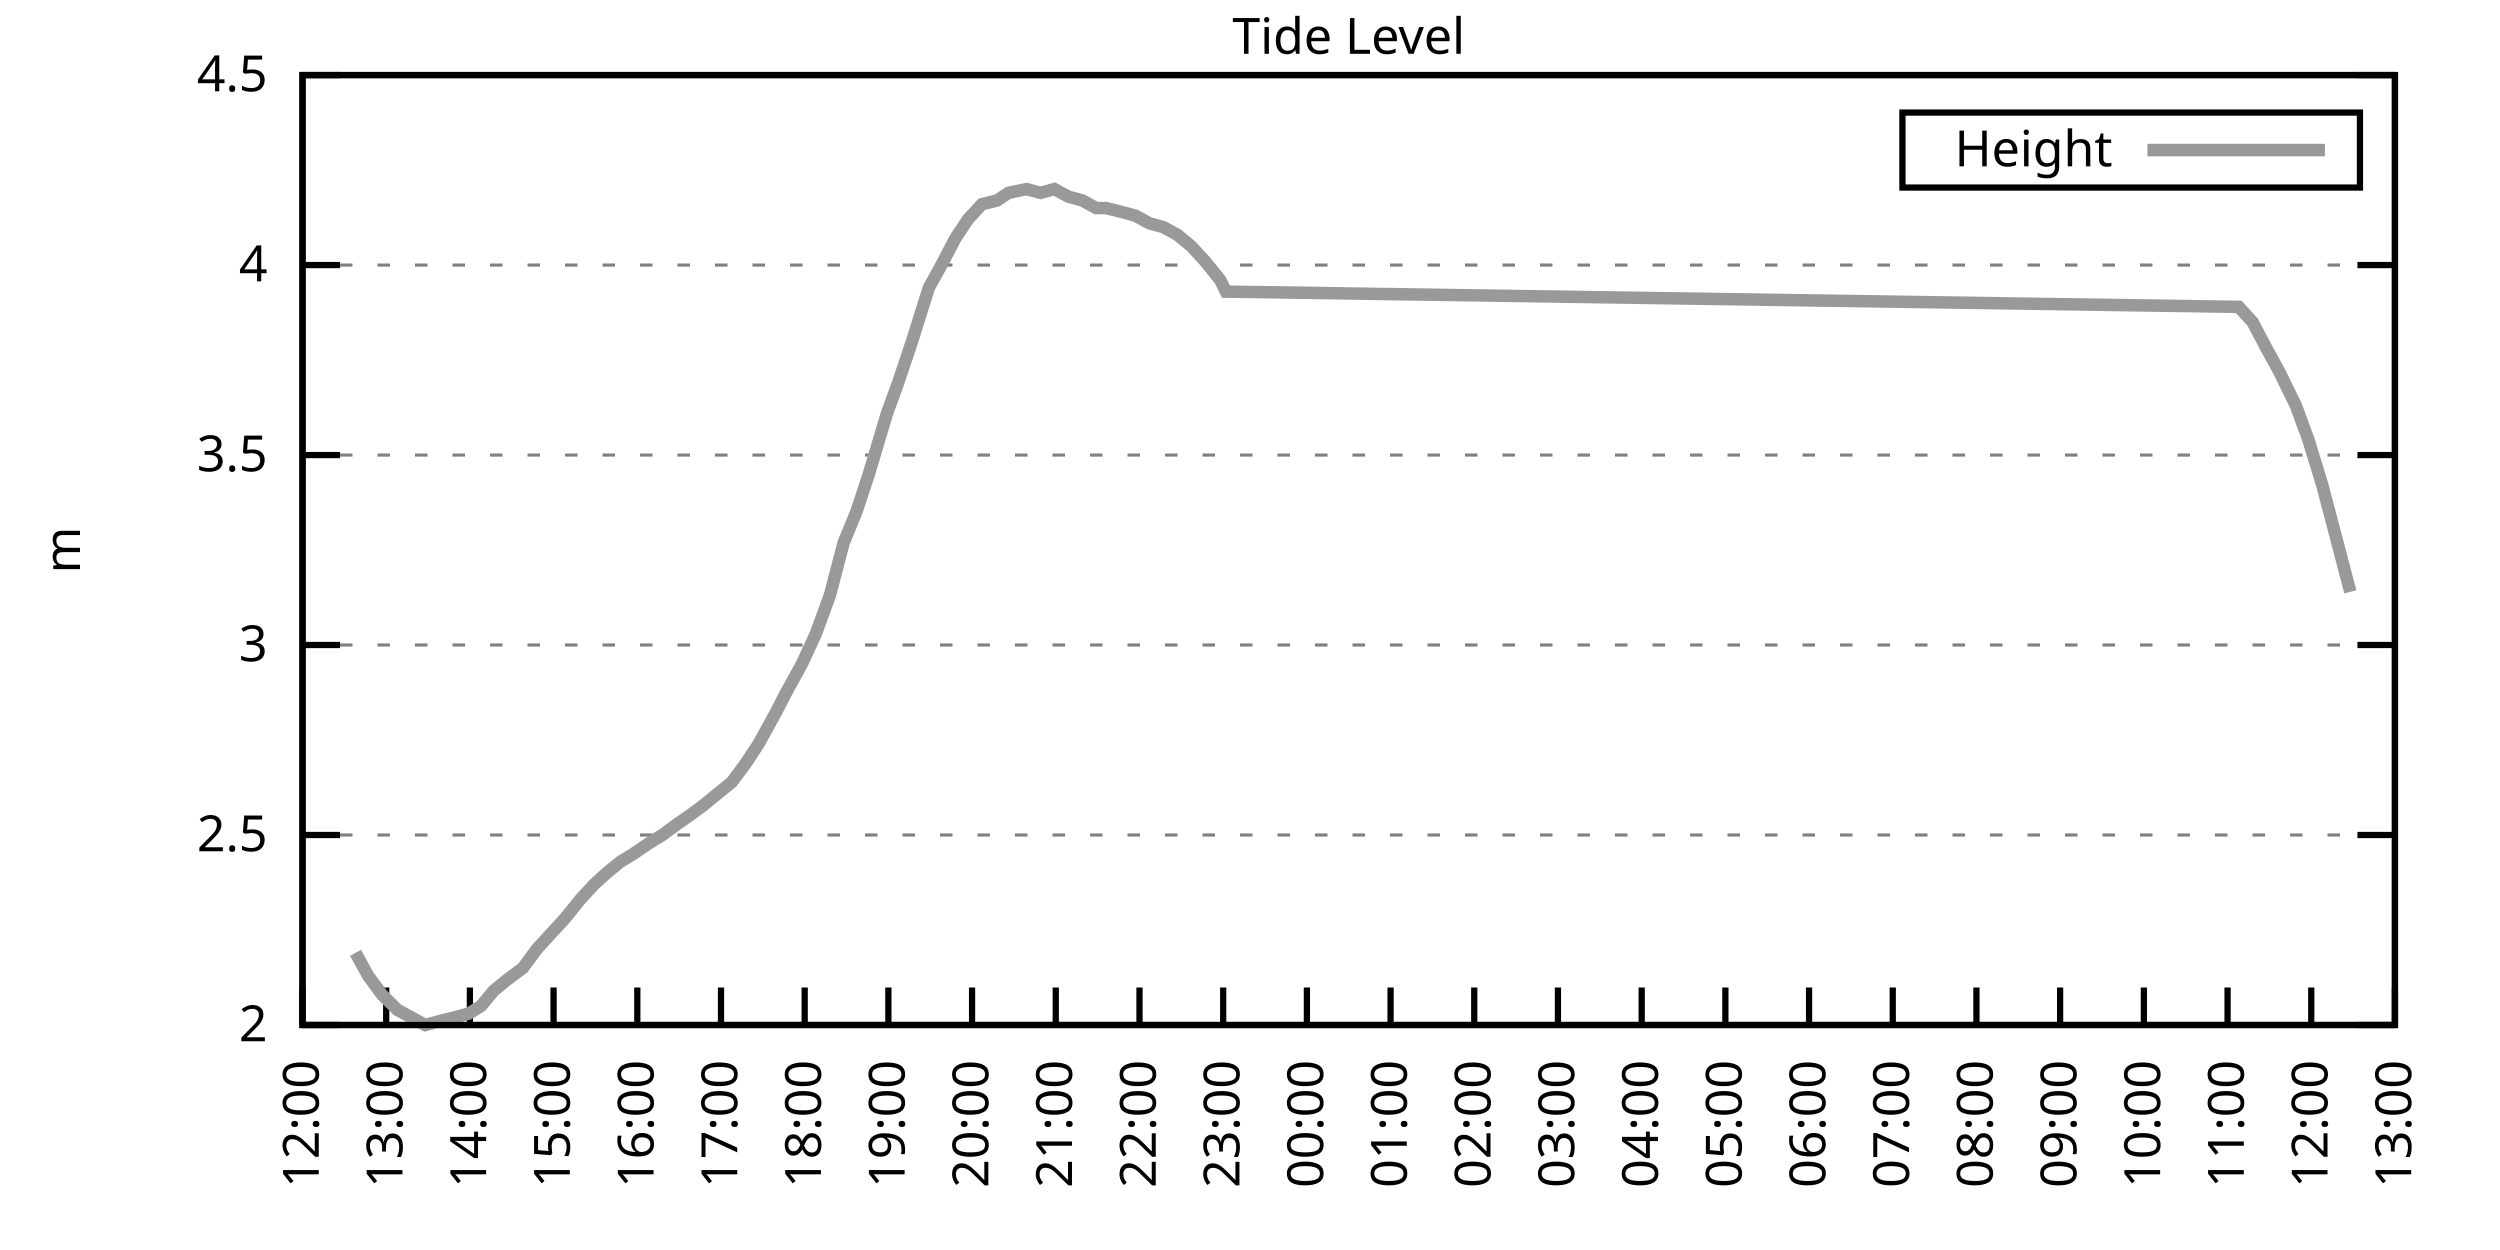
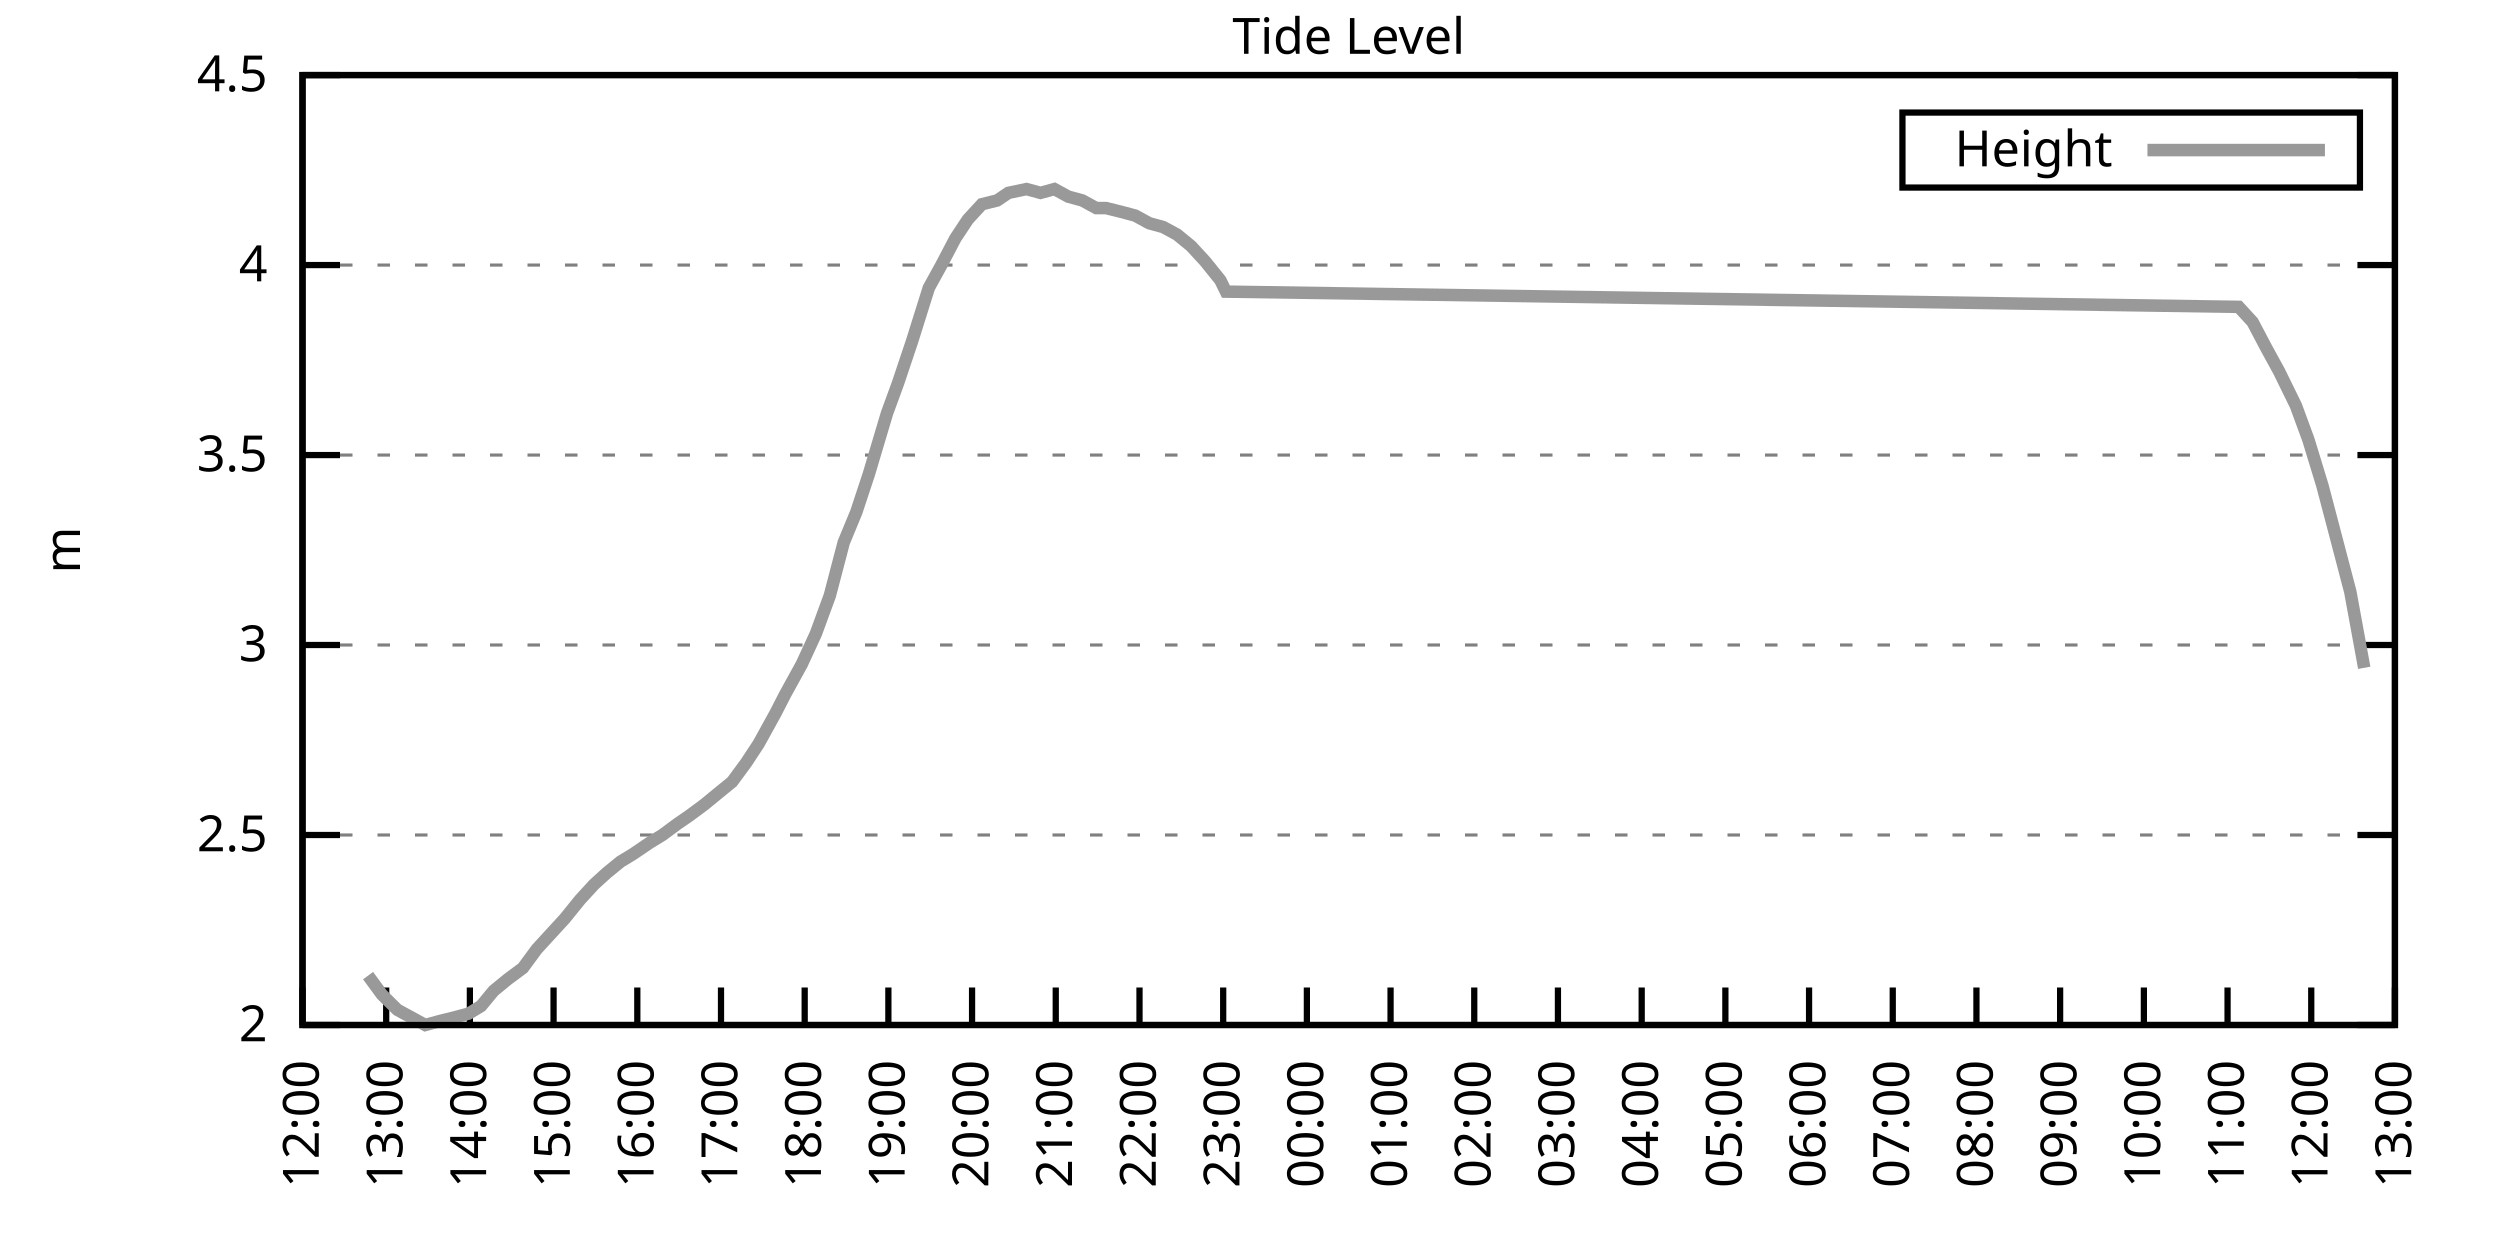
<svg xmlns="http://www.w3.org/2000/svg" xmlns:xlink="http://www.w3.org/1999/xlink" width="400" height="200" viewBox="0 0 400 200">
  <g id="gnuplot_canvas">
    <rect x="0" y="0" width="400" height="200" fill="none" />
    <defs>
      <circle id="gpDot" r="0.5" stroke-width="0.5" stroke="currentColor" />
      <path id="gpPt0" stroke-width="0.333" stroke="currentColor" d="M-1,0 h2 M0,-1 v2" />
      <path id="gpPt1" stroke-width="0.333" stroke="currentColor" d="M-1,-1 L1,1 M1,-1 L-1,1" />
      <path id="gpPt2" stroke-width="0.333" stroke="currentColor" d="M-1,0 L1,0 M0,-1 L0,1 M-1,-1 L1,1 M-1,1 L1,-1" />
      <rect id="gpPt3" stroke-width="0.333" stroke="currentColor" x="-1" y="-1" width="2" height="2" />
      <rect id="gpPt4" stroke-width="0.333" stroke="currentColor" fill="currentColor" x="-1" y="-1" width="2" height="2" />
      <circle id="gpPt5" stroke-width="0.333" stroke="currentColor" cx="0" cy="0" r="1" />
      <use xlink:href="#gpPt5" id="gpPt6" fill="currentColor" stroke="none" />
      <path id="gpPt7" stroke-width="0.333" stroke="currentColor" d="M0,-1.33 L-1.33,0.67 L1.33,0.67 z" />
      <use xlink:href="#gpPt7" id="gpPt8" fill="currentColor" stroke="none" />
      <use xlink:href="#gpPt7" id="gpPt9" stroke="currentColor" transform="rotate(180)" />
      <use xlink:href="#gpPt9" id="gpPt10" fill="currentColor" stroke="none" />
      <use xlink:href="#gpPt3" id="gpPt11" stroke="currentColor" transform="rotate(45)" />
      <use xlink:href="#gpPt11" id="gpPt12" fill="currentColor" stroke="none" />
      <path id="gpPt13" stroke-width="0.333" stroke="currentColor" d="M0,1.330 L1.265,0.411 L0.782,-1.067 L-0.782,-1.076 L-1.265,0.411 z" />
      <use xlink:href="#gpPt13" id="gpPt14" fill="currentColor" stroke="none" />
      <filter id="textbox" filterUnits="objectBoundingBox" x="0" y="0" height="1" width="1">
        <feFlood flood-color="white" flood-opacity="1" result="bgnd" />
        <feComposite in="SourceGraphic" in2="bgnd" operator="atop" />
      </filter>
      <filter id="greybox" filterUnits="objectBoundingBox" x="0" y="0" height="1" width="1">
        <feFlood flood-color="lightgrey" flood-opacity="1" result="grey" />
        <feComposite in="SourceGraphic" in2="grey" operator="atop" />
      </filter>
    </defs>
    <g fill="none" color="white" stroke="currentColor" stroke-width="1.00" stroke-linecap="butt" stroke-linejoin="miter">
</g>
    <g fill="none" color="black" stroke="currentColor" stroke-width="1.00" stroke-linecap="butt" stroke-linejoin="miter">
      <g stroke="none" shape-rendering="crispEdges">
        <polygon fill="rgb(255, 255, 255)" points="48.40,164.00 383.18,164.00 383.18,12.02 48.40,12.02 " />
      </g>
    </g>
    <g fill="none" color="black" stroke="currentColor" stroke-width="1.00" stroke-linecap="butt" stroke-linejoin="miter">
</g>
    <g fill="none" color="black" stroke="black" stroke-width="0.50" stroke-linecap="butt" stroke-linejoin="miter">
</g>
    <g fill="none" color="gray" stroke="currentColor" stroke-width="0.50" stroke-linecap="butt" stroke-linejoin="miter">
      <path stroke="gray" stroke-dasharray="2,4" class="gridline" d="M48.40,164.00 L383.19,164.00  " />
    </g>
    <g fill="none" color="gray" stroke="gray" stroke-width="1.00" stroke-linecap="butt" stroke-linejoin="miter">
</g>
    <g fill="none" color="black" stroke="currentColor" stroke-width="1.00" stroke-linecap="butt" stroke-linejoin="miter">
      <path stroke="black" d="M48.40,164.00 L54.40,164.00 M383.19,164.00 L377.19,164.00  " />
      <g transform="translate(42.80,166.60)" stroke="none" fill="black" font-family="Sans" font-size="8.00" text-anchor="end">
        <text>
          <tspan font-family="Sans"> 2</tspan>
        </text>
      </g>
    </g>
    <g fill="none" color="black" stroke="currentColor" stroke-width="1.00" stroke-linecap="butt" stroke-linejoin="miter">
</g>
    <g fill="none" color="black" stroke="black" stroke-width="0.50" stroke-linecap="butt" stroke-linejoin="miter">
</g>
    <g fill="none" color="gray" stroke="currentColor" stroke-width="0.50" stroke-linecap="butt" stroke-linejoin="miter">
      <path stroke="gray" stroke-dasharray="2,4" class="gridline" d="M48.40,133.60 L383.19,133.60  " />
    </g>
    <g fill="none" color="gray" stroke="gray" stroke-width="1.00" stroke-linecap="butt" stroke-linejoin="miter">
</g>
    <g fill="none" color="black" stroke="currentColor" stroke-width="1.00" stroke-linecap="butt" stroke-linejoin="miter">
      <path stroke="black" d="M48.40,133.60 L54.40,133.60 M383.19,133.60 L377.19,133.60  " />
      <g transform="translate(42.80,136.20)" stroke="none" fill="black" font-family="Sans" font-size="8.00" text-anchor="end">
        <text>
          <tspan font-family="Sans"> 2.5</tspan>
        </text>
      </g>
    </g>
    <g fill="none" color="black" stroke="currentColor" stroke-width="1.00" stroke-linecap="butt" stroke-linejoin="miter">
</g>
    <g fill="none" color="black" stroke="black" stroke-width="0.50" stroke-linecap="butt" stroke-linejoin="miter">
</g>
    <g fill="none" color="gray" stroke="currentColor" stroke-width="0.50" stroke-linecap="butt" stroke-linejoin="miter">
      <path stroke="gray" stroke-dasharray="2,4" class="gridline" d="M48.40,103.20 L383.19,103.20  " />
    </g>
    <g fill="none" color="gray" stroke="gray" stroke-width="1.00" stroke-linecap="butt" stroke-linejoin="miter">
</g>
    <g fill="none" color="black" stroke="currentColor" stroke-width="1.00" stroke-linecap="butt" stroke-linejoin="miter">
      <path stroke="black" d="M48.40,103.20 L54.40,103.20 M383.19,103.20 L377.19,103.20  " />
      <g transform="translate(42.80,105.80)" stroke="none" fill="black" font-family="Sans" font-size="8.00" text-anchor="end">
        <text>
          <tspan font-family="Sans"> 3</tspan>
        </text>
      </g>
    </g>
    <g fill="none" color="black" stroke="currentColor" stroke-width="1.00" stroke-linecap="butt" stroke-linejoin="miter">
</g>
    <g fill="none" color="black" stroke="black" stroke-width="0.50" stroke-linecap="butt" stroke-linejoin="miter">
</g>
    <g fill="none" color="gray" stroke="currentColor" stroke-width="0.50" stroke-linecap="butt" stroke-linejoin="miter">
      <path stroke="gray" stroke-dasharray="2,4" class="gridline" d="M48.40,72.81 L383.19,72.81  " />
    </g>
    <g fill="none" color="gray" stroke="gray" stroke-width="1.00" stroke-linecap="butt" stroke-linejoin="miter">
</g>
    <g fill="none" color="black" stroke="currentColor" stroke-width="1.00" stroke-linecap="butt" stroke-linejoin="miter">
      <path stroke="black" d="M48.40,72.81 L54.40,72.81 M383.19,72.81 L377.19,72.81  " />
      <g transform="translate(42.80,75.41)" stroke="none" fill="black" font-family="Sans" font-size="8.00" text-anchor="end">
        <text>
          <tspan font-family="Sans"> 3.5</tspan>
        </text>
      </g>
    </g>
    <g fill="none" color="black" stroke="currentColor" stroke-width="1.00" stroke-linecap="butt" stroke-linejoin="miter">
</g>
    <g fill="none" color="black" stroke="black" stroke-width="0.50" stroke-linecap="butt" stroke-linejoin="miter">
</g>
    <g fill="none" color="gray" stroke="currentColor" stroke-width="0.50" stroke-linecap="butt" stroke-linejoin="miter">
      <path stroke="gray" stroke-dasharray="2,4" class="gridline" d="M48.40,42.41 L383.19,42.41  " />
    </g>
    <g fill="none" color="gray" stroke="gray" stroke-width="1.00" stroke-linecap="butt" stroke-linejoin="miter">
</g>
    <g fill="none" color="black" stroke="currentColor" stroke-width="1.00" stroke-linecap="butt" stroke-linejoin="miter">
      <path stroke="black" d="M48.40,42.41 L54.40,42.41 M383.19,42.41 L377.19,42.41  " />
      <g transform="translate(42.80,45.01)" stroke="none" fill="black" font-family="Sans" font-size="8.00" text-anchor="end">
        <text>
          <tspan font-family="Sans"> 4</tspan>
        </text>
      </g>
    </g>
    <g fill="none" color="black" stroke="currentColor" stroke-width="1.00" stroke-linecap="butt" stroke-linejoin="miter">
</g>
    <g fill="none" color="black" stroke="black" stroke-width="0.50" stroke-linecap="butt" stroke-linejoin="miter">
</g>
    <g fill="none" color="gray" stroke="currentColor" stroke-width="0.50" stroke-linecap="butt" stroke-linejoin="miter">
      <path stroke="gray" stroke-dasharray="2,4" class="gridline" d="M48.40,12.01 L383.19,12.01  " />
    </g>
    <g fill="none" color="gray" stroke="gray" stroke-width="1.00" stroke-linecap="butt" stroke-linejoin="miter">
</g>
    <g fill="none" color="black" stroke="currentColor" stroke-width="1.00" stroke-linecap="butt" stroke-linejoin="miter">
      <path stroke="black" d="M48.40,12.01 L54.40,12.01 M383.19,12.01 L377.19,12.01  " />
      <g transform="translate(42.80,14.61)" stroke="none" fill="black" font-family="Sans" font-size="8.00" text-anchor="end">
        <text>
          <tspan font-family="Sans"> 4.5</tspan>
        </text>
      </g>
    </g>
    <g fill="none" color="black" stroke="currentColor" stroke-width="1.00" stroke-linecap="butt" stroke-linejoin="miter">
      <path stroke="black" d="M48.40,164.00 L48.40,158.00  " />
      <g transform="translate(51.00,169.60) rotate(270.00)" stroke="none" fill="black" font-family="Sans" font-size="8.00" text-anchor="end">
        <text>
          <tspan font-family="Sans">12:00</tspan>
        </text>
      </g>
    </g>
    <g fill="none" color="black" stroke="currentColor" stroke-width="1.00" stroke-linecap="butt" stroke-linejoin="miter">
      <path stroke="black" d="M61.79,164.00 L61.79,158.00  " />
      <g transform="translate(64.39,169.60) rotate(270.00)" stroke="none" fill="black" font-family="Sans" font-size="8.00" text-anchor="end">
        <text>
          <tspan font-family="Sans">13:00</tspan>
        </text>
      </g>
    </g>
    <g fill="none" color="black" stroke="currentColor" stroke-width="1.00" stroke-linecap="butt" stroke-linejoin="miter">
      <path stroke="black" d="M75.18,164.00 L75.18,158.00  " />
      <g transform="translate(77.78,169.60) rotate(270.00)" stroke="none" fill="black" font-family="Sans" font-size="8.00" text-anchor="end">
        <text>
          <tspan font-family="Sans">14:00</tspan>
        </text>
      </g>
    </g>
    <g fill="none" color="black" stroke="currentColor" stroke-width="1.00" stroke-linecap="butt" stroke-linejoin="miter">
      <path stroke="black" d="M88.57,164.00 L88.57,158.00  " />
      <g transform="translate(91.17,169.60) rotate(270.00)" stroke="none" fill="black" font-family="Sans" font-size="8.00" text-anchor="end">
        <text>
          <tspan font-family="Sans">15:00</tspan>
        </text>
      </g>
    </g>
    <g fill="none" color="black" stroke="currentColor" stroke-width="1.00" stroke-linecap="butt" stroke-linejoin="miter">
      <path stroke="black" d="M101.97,164.00 L101.97,158.00  " />
      <g transform="translate(104.57,169.60) rotate(270.00)" stroke="none" fill="black" font-family="Sans" font-size="8.00" text-anchor="end">
        <text>
          <tspan font-family="Sans">16:00</tspan>
        </text>
      </g>
    </g>
    <g fill="none" color="black" stroke="currentColor" stroke-width="1.00" stroke-linecap="butt" stroke-linejoin="miter">
      <path stroke="black" d="M115.36,164.00 L115.36,158.00  " />
      <g transform="translate(117.96,169.60) rotate(270.00)" stroke="none" fill="black" font-family="Sans" font-size="8.00" text-anchor="end">
        <text>
          <tspan font-family="Sans">17:00</tspan>
        </text>
      </g>
    </g>
    <g fill="none" color="black" stroke="currentColor" stroke-width="1.00" stroke-linecap="butt" stroke-linejoin="miter">
      <path stroke="black" d="M128.75,164.00 L128.75,158.00  " />
      <g transform="translate(131.35,169.60) rotate(270.00)" stroke="none" fill="black" font-family="Sans" font-size="8.00" text-anchor="end">
        <text>
          <tspan font-family="Sans">18:00</tspan>
        </text>
      </g>
    </g>
    <g fill="none" color="black" stroke="currentColor" stroke-width="1.00" stroke-linecap="butt" stroke-linejoin="miter">
      <path stroke="black" d="M142.14,164.00 L142.14,158.00  " />
      <g transform="translate(144.74,169.60) rotate(270.00)" stroke="none" fill="black" font-family="Sans" font-size="8.00" text-anchor="end">
        <text>
          <tspan font-family="Sans">19:00</tspan>
        </text>
      </g>
    </g>
    <g fill="none" color="black" stroke="currentColor" stroke-width="1.00" stroke-linecap="butt" stroke-linejoin="miter">
      <path stroke="black" d="M155.53,164.00 L155.53,158.00  " />
      <g transform="translate(158.13,169.60) rotate(270.00)" stroke="none" fill="black" font-family="Sans" font-size="8.00" text-anchor="end">
        <text>
          <tspan font-family="Sans">20:00</tspan>
        </text>
      </g>
    </g>
    <g fill="none" color="black" stroke="currentColor" stroke-width="1.00" stroke-linecap="butt" stroke-linejoin="miter">
      <path stroke="black" d="M168.92,164.00 L168.92,158.00  " />
      <g transform="translate(171.52,169.60) rotate(270.00)" stroke="none" fill="black" font-family="Sans" font-size="8.00" text-anchor="end">
        <text>
          <tspan font-family="Sans">21:00</tspan>
        </text>
      </g>
    </g>
    <g fill="none" color="black" stroke="currentColor" stroke-width="1.00" stroke-linecap="butt" stroke-linejoin="miter">
      <path stroke="black" d="M182.32,164.00 L182.32,158.00  " />
      <g transform="translate(184.92,169.60) rotate(270.00)" stroke="none" fill="black" font-family="Sans" font-size="8.00" text-anchor="end">
        <text>
          <tspan font-family="Sans">22:00</tspan>
        </text>
      </g>
    </g>
    <g fill="none" color="black" stroke="currentColor" stroke-width="1.00" stroke-linecap="butt" stroke-linejoin="miter">
      <path stroke="black" d="M195.71,164.00 L195.71,158.00  " />
      <g transform="translate(198.31,169.60) rotate(270.00)" stroke="none" fill="black" font-family="Sans" font-size="8.00" text-anchor="end">
        <text>
          <tspan font-family="Sans">23:00</tspan>
        </text>
      </g>
    </g>
    <g fill="none" color="black" stroke="currentColor" stroke-width="1.00" stroke-linecap="butt" stroke-linejoin="miter">
      <path stroke="black" d="M209.10,164.00 L209.10,158.00  " />
      <g transform="translate(211.70,169.60) rotate(270.00)" stroke="none" fill="black" font-family="Sans" font-size="8.00" text-anchor="end">
        <text>
          <tspan font-family="Sans">00:00</tspan>
        </text>
      </g>
    </g>
    <g fill="none" color="black" stroke="currentColor" stroke-width="1.00" stroke-linecap="butt" stroke-linejoin="miter">
      <path stroke="black" d="M222.49,164.00 L222.49,158.00  " />
      <g transform="translate(225.09,169.60) rotate(270.00)" stroke="none" fill="black" font-family="Sans" font-size="8.00" text-anchor="end">
        <text>
          <tspan font-family="Sans">01:00</tspan>
        </text>
      </g>
    </g>
    <g fill="none" color="black" stroke="currentColor" stroke-width="1.00" stroke-linecap="butt" stroke-linejoin="miter">
      <path stroke="black" d="M235.88,164.00 L235.88,158.00  " />
      <g transform="translate(238.48,169.60) rotate(270.00)" stroke="none" fill="black" font-family="Sans" font-size="8.00" text-anchor="end">
        <text>
          <tspan font-family="Sans">02:00</tspan>
        </text>
      </g>
    </g>
    <g fill="none" color="black" stroke="currentColor" stroke-width="1.00" stroke-linecap="butt" stroke-linejoin="miter">
      <path stroke="black" d="M249.27,164.00 L249.27,158.00  " />
      <g transform="translate(251.87,169.60) rotate(270.00)" stroke="none" fill="black" font-family="Sans" font-size="8.00" text-anchor="end">
        <text>
          <tspan font-family="Sans">03:00</tspan>
        </text>
      </g>
    </g>
    <g fill="none" color="black" stroke="currentColor" stroke-width="1.00" stroke-linecap="butt" stroke-linejoin="miter">
      <path stroke="black" d="M262.67,164.00 L262.67,158.00  " />
      <g transform="translate(265.27,169.60) rotate(270.00)" stroke="none" fill="black" font-family="Sans" font-size="8.00" text-anchor="end">
        <text>
          <tspan font-family="Sans">04:00</tspan>
        </text>
      </g>
    </g>
    <g fill="none" color="black" stroke="currentColor" stroke-width="1.00" stroke-linecap="butt" stroke-linejoin="miter">
      <path stroke="black" d="M276.06,164.00 L276.06,158.00  " />
      <g transform="translate(278.66,169.60) rotate(270.00)" stroke="none" fill="black" font-family="Sans" font-size="8.00" text-anchor="end">
        <text>
          <tspan font-family="Sans">05:00</tspan>
        </text>
      </g>
    </g>
    <g fill="none" color="black" stroke="currentColor" stroke-width="1.00" stroke-linecap="butt" stroke-linejoin="miter">
      <path stroke="black" d="M289.45,164.00 L289.45,158.00  " />
      <g transform="translate(292.05,169.60) rotate(270.00)" stroke="none" fill="black" font-family="Sans" font-size="8.00" text-anchor="end">
        <text>
          <tspan font-family="Sans">06:00</tspan>
        </text>
      </g>
    </g>
    <g fill="none" color="black" stroke="currentColor" stroke-width="1.00" stroke-linecap="butt" stroke-linejoin="miter">
      <path stroke="black" d="M302.84,164.00 L302.84,158.00  " />
      <g transform="translate(305.44,169.60) rotate(270.00)" stroke="none" fill="black" font-family="Sans" font-size="8.00" text-anchor="end">
        <text>
          <tspan font-family="Sans">07:00</tspan>
        </text>
      </g>
    </g>
    <g fill="none" color="black" stroke="currentColor" stroke-width="1.00" stroke-linecap="butt" stroke-linejoin="miter">
      <path stroke="black" d="M316.23,164.00 L316.23,158.00  " />
      <g transform="translate(318.83,169.60) rotate(270.00)" stroke="none" fill="black" font-family="Sans" font-size="8.00" text-anchor="end">
        <text>
          <tspan font-family="Sans">08:00</tspan>
        </text>
      </g>
    </g>
    <g fill="none" color="black" stroke="currentColor" stroke-width="1.00" stroke-linecap="butt" stroke-linejoin="miter">
      <path stroke="black" d="M329.62,164.00 L329.62,158.00  " />
      <g transform="translate(332.22,169.60) rotate(270.00)" stroke="none" fill="black" font-family="Sans" font-size="8.00" text-anchor="end">
        <text>
          <tspan font-family="Sans">09:00</tspan>
        </text>
      </g>
    </g>
    <g fill="none" color="black" stroke="currentColor" stroke-width="1.00" stroke-linecap="butt" stroke-linejoin="miter">
      <path stroke="black" d="M343.02,164.00 L343.02,158.00  " />
      <g transform="translate(345.62,169.60) rotate(270.00)" stroke="none" fill="black" font-family="Sans" font-size="8.00" text-anchor="end">
        <text>
          <tspan font-family="Sans">10:00</tspan>
        </text>
      </g>
    </g>
    <g fill="none" color="black" stroke="currentColor" stroke-width="1.00" stroke-linecap="butt" stroke-linejoin="miter">
      <path stroke="black" d="M356.41,164.00 L356.41,158.00  " />
      <g transform="translate(359.01,169.60) rotate(270.00)" stroke="none" fill="black" font-family="Sans" font-size="8.00" text-anchor="end">
        <text>
          <tspan font-family="Sans">11:00</tspan>
        </text>
      </g>
    </g>
    <g fill="none" color="black" stroke="currentColor" stroke-width="1.00" stroke-linecap="butt" stroke-linejoin="miter">
      <path stroke="black" d="M369.80,164.00 L369.80,158.00  " />
      <g transform="translate(372.40,169.60) rotate(270.00)" stroke="none" fill="black" font-family="Sans" font-size="8.00" text-anchor="end">
        <text>
          <tspan font-family="Sans">12:00</tspan>
        </text>
      </g>
    </g>
    <g fill="none" color="black" stroke="currentColor" stroke-width="1.00" stroke-linecap="butt" stroke-linejoin="miter">
      <path stroke="black" d="M383.19,164.00 L383.19,158.00  " />
      <g transform="translate(385.79,169.60) rotate(270.00)" stroke="none" fill="black" font-family="Sans" font-size="8.00" text-anchor="end">
        <text>
          <tspan font-family="Sans">13:00</tspan>
        </text>
      </g>
    </g>
    <g fill="none" color="black" stroke="currentColor" stroke-width="1.00" stroke-linecap="butt" stroke-linejoin="miter">
</g>
    <g fill="none" color="black" stroke="currentColor" stroke-width="1.00" stroke-linecap="butt" stroke-linejoin="miter">
      <path stroke="black" d="M48.40,12.01 L48.40,164.00 L383.19,164.00 L383.19,12.01 L48.40,12.01 Z  " />
    </g>
    <g fill="none" color="black" stroke="currentColor" stroke-width="1.00" stroke-linecap="butt" stroke-linejoin="miter">
</g>
    <g fill="none" color="black" stroke="currentColor" stroke-width="1.00" stroke-linecap="butt" stroke-linejoin="miter">
      <path stroke="black" d="M304.39,30.01 L304.39,18.01 L377.59,18.01 L377.59,30.01 L304.39,30.01 Z  " />
    </g>
    <g id="Tide_level_plot_1">
      <g fill="none" color="white" stroke="black" stroke-width="2.00" stroke-linecap="butt" stroke-linejoin="miter">
</g>
      <g fill="none" color="black" stroke="currentColor" stroke-width="2.00" stroke-linecap="butt" stroke-linejoin="miter">
        <g transform="translate(337.99,26.61)" stroke="none" fill="black" font-family="Sans" font-size="8.00" text-anchor="end">
          <text>
            <tspan font-family="Sans">Height</tspan>
          </text>
        </g>
      </g>
      <g fill="none" color="black" stroke="currentColor" stroke-width="2.00" stroke-linecap="butt" stroke-linejoin="miter">
-         <path stroke="rgb(153, 153, 153)" d="M343.59,24.01 L371.99,24.01 M56.88,152.45 L58.89,156.10 L61.12,159.14 L63.58,161.57 L65.81,162.78 L68.04,164.00   L70.27,163.39 L72.73,162.78 L74.96,162.18 L76.97,160.96 L78.98,158.53 L81.21,156.70 L83.66,154.88 L85.90,151.84   L88.13,149.41 L90.36,146.98 L92.82,143.94 L95.05,141.51 L97.06,139.68 L99.29,137.86 L101.30,136.64 L103.98,134.82   L105.98,133.60 L108.44,131.78 L110.22,130.56 L112.68,128.74 L114.91,126.91 L117.14,125.09 L119.38,122.05 L121.38,119.01   L124.06,114.15 L125.62,111.11 L128.30,106.24 L130.54,101.38 L132.77,95.30 L135.00,86.79 L137.01,81.93 L139.02,75.85   L141.92,66.12 L143.70,61.25 L145.94,54.57 L148.61,46.06 L150.62,42.41 L152.85,38.15 L154.86,35.11 L157.10,32.68   L159.55,32.07 L161.34,30.86 L164.24,30.25 L166.47,30.86 L168.70,30.25 L170.93,31.46 L173.17,32.07 L175.40,33.29   L176.96,33.29 L179.41,33.90 L181.65,34.50 L183.88,35.72 L186.11,36.33 L188.34,37.54 L190.57,39.37 L192.81,41.80   L195.26,44.84 L196.15,46.66 L358.19,49.10 L360.42,51.53 L362.66,55.78 L364.66,59.43 L367.34,64.90 L369.35,70.37   L371.58,77.67 L373.82,86.18 L376.05,94.69  " />
+         <path stroke="rgb(153, 153, 153)" d="M343.59,24.01 L371.99,24.01 M58.89,156.10 L61.12,159.14 L63.58,161.57 L65.81,162.78 L68.04,164.00 L70.27,163.39   L72.73,162.78 L74.96,162.18 L76.97,160.96 L78.98,158.53 L81.21,156.70 L83.66,154.88 L85.90,151.84 L88.13,149.41   L90.36,146.98 L92.82,143.94 L95.05,141.51 L97.06,139.68 L99.29,137.86 L101.30,136.64 L103.98,134.82 L105.98,133.60   L108.44,131.78 L110.22,130.56 L112.68,128.74 L114.91,126.91 L117.14,125.09 L119.38,122.05 L121.38,119.01 L124.06,114.15   L125.62,111.11 L128.30,106.24 L130.54,101.38 L132.77,95.30 L135.00,86.79 L137.01,81.93 L139.02,75.85 L141.92,66.12   L143.70,61.25 L145.94,54.57 L148.61,46.06 L150.62,42.41 L152.85,38.15 L154.86,35.11 L157.10,32.68 L159.55,32.07   L161.34,30.86 L164.24,30.25 L166.47,30.86 L168.70,30.25 L170.93,31.46 L173.17,32.07 L175.40,33.29 L176.96,33.29   L179.41,33.90 L181.65,34.50 L183.88,35.72 L186.11,36.33 L188.34,37.54 L190.57,39.37 L192.81,41.80 L195.26,44.84   L196.15,46.66 L358.19,49.10 L360.42,51.53 L362.66,55.78 L364.66,59.43 L367.34,64.90 L369.35,70.37 L371.58,77.67   L373.82,86.18 L376.05,94.69 L378.28,106.85  " />
      </g>
    </g>
    <g fill="none" color="black" stroke="currentColor" stroke-width="2.00" stroke-linecap="butt" stroke-linejoin="miter">
</g>
    <g fill="none" color="black" stroke="black" stroke-width="1.00" stroke-linecap="butt" stroke-linejoin="miter">
</g>
    <g fill="none" color="black" stroke="currentColor" stroke-width="1.00" stroke-linecap="butt" stroke-linejoin="miter">
      <path stroke="black" d="M48.40,12.01 L48.40,164.00 L383.19,164.00 L383.19,12.01 L48.40,12.01 Z  " />
      <g transform="translate(12.80,88.01) rotate(270.00)" stroke="none" fill="black" font-family="Sans" font-size="8.00" text-anchor="middle">
        <text>
          <tspan font-family="Sans">m</tspan>
        </text>
      </g>
    </g>
    <g fill="none" color="black" stroke="currentColor" stroke-width="1.00" stroke-linecap="butt" stroke-linejoin="miter">
</g>
    <g fill="none" color="black" stroke="currentColor" stroke-width="1.00" stroke-linecap="butt" stroke-linejoin="miter">
      <g transform="translate(215.79,8.61)" stroke="none" fill="black" font-family="Sans" font-size="8.00" text-anchor="middle">
        <text>
          <tspan font-family="Sans">Tide Level</tspan>
        </text>
      </g>
    </g>
    <g fill="none" color="black" stroke="currentColor" stroke-width="1.00" stroke-linecap="butt" stroke-linejoin="miter">
</g>
  </g>
</svg>
